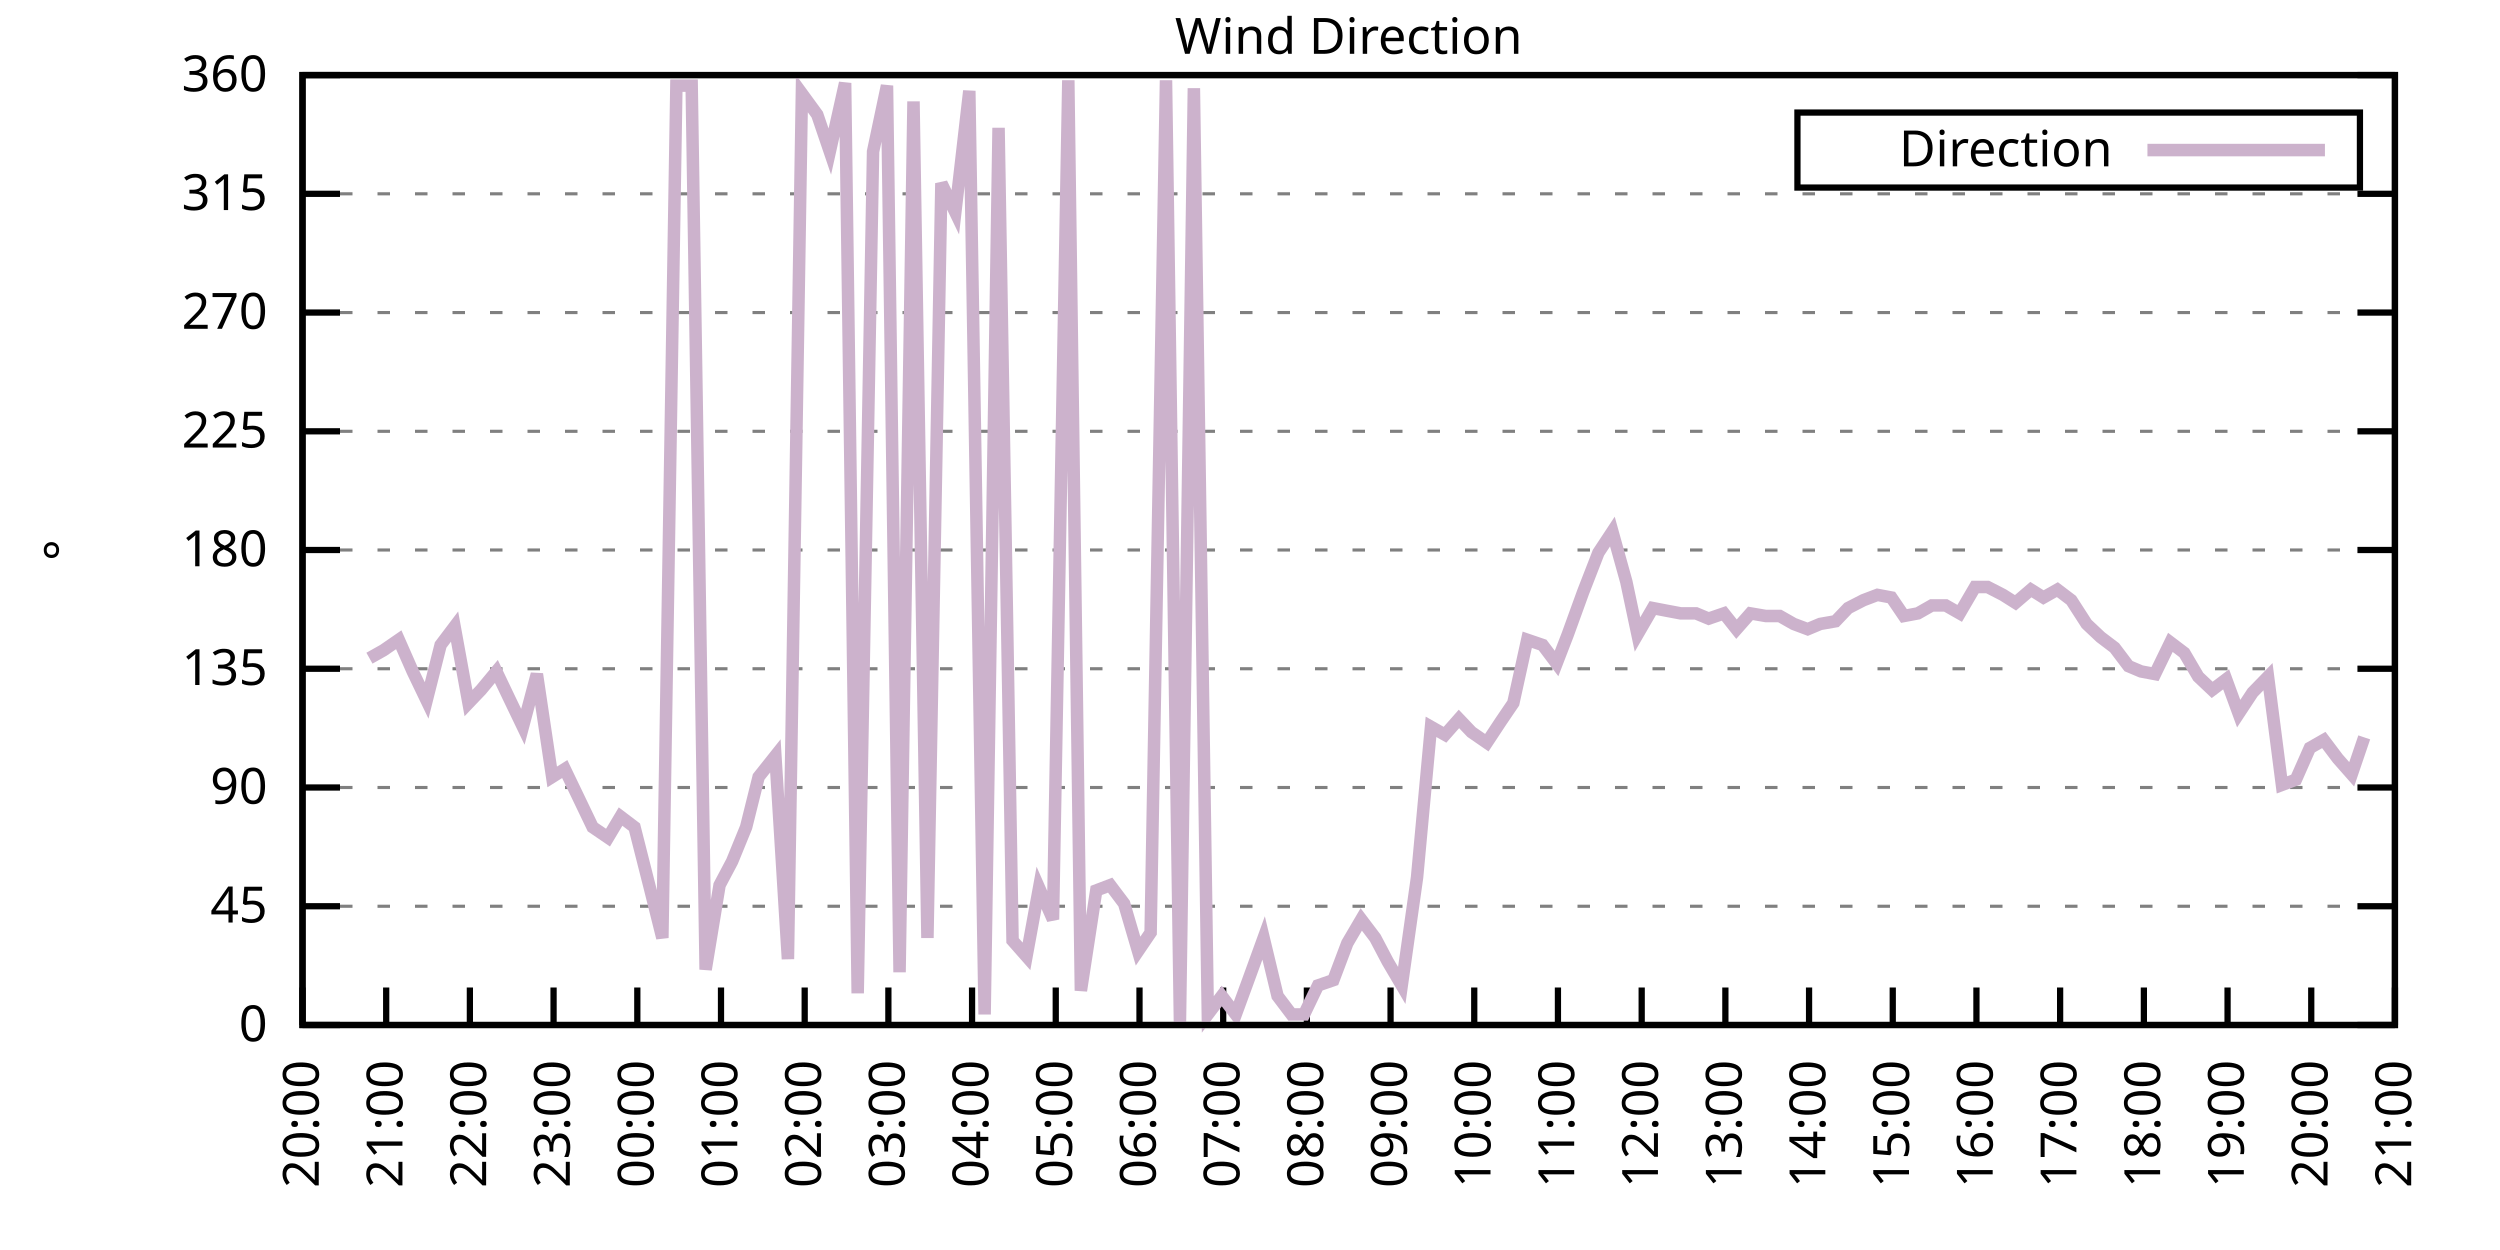
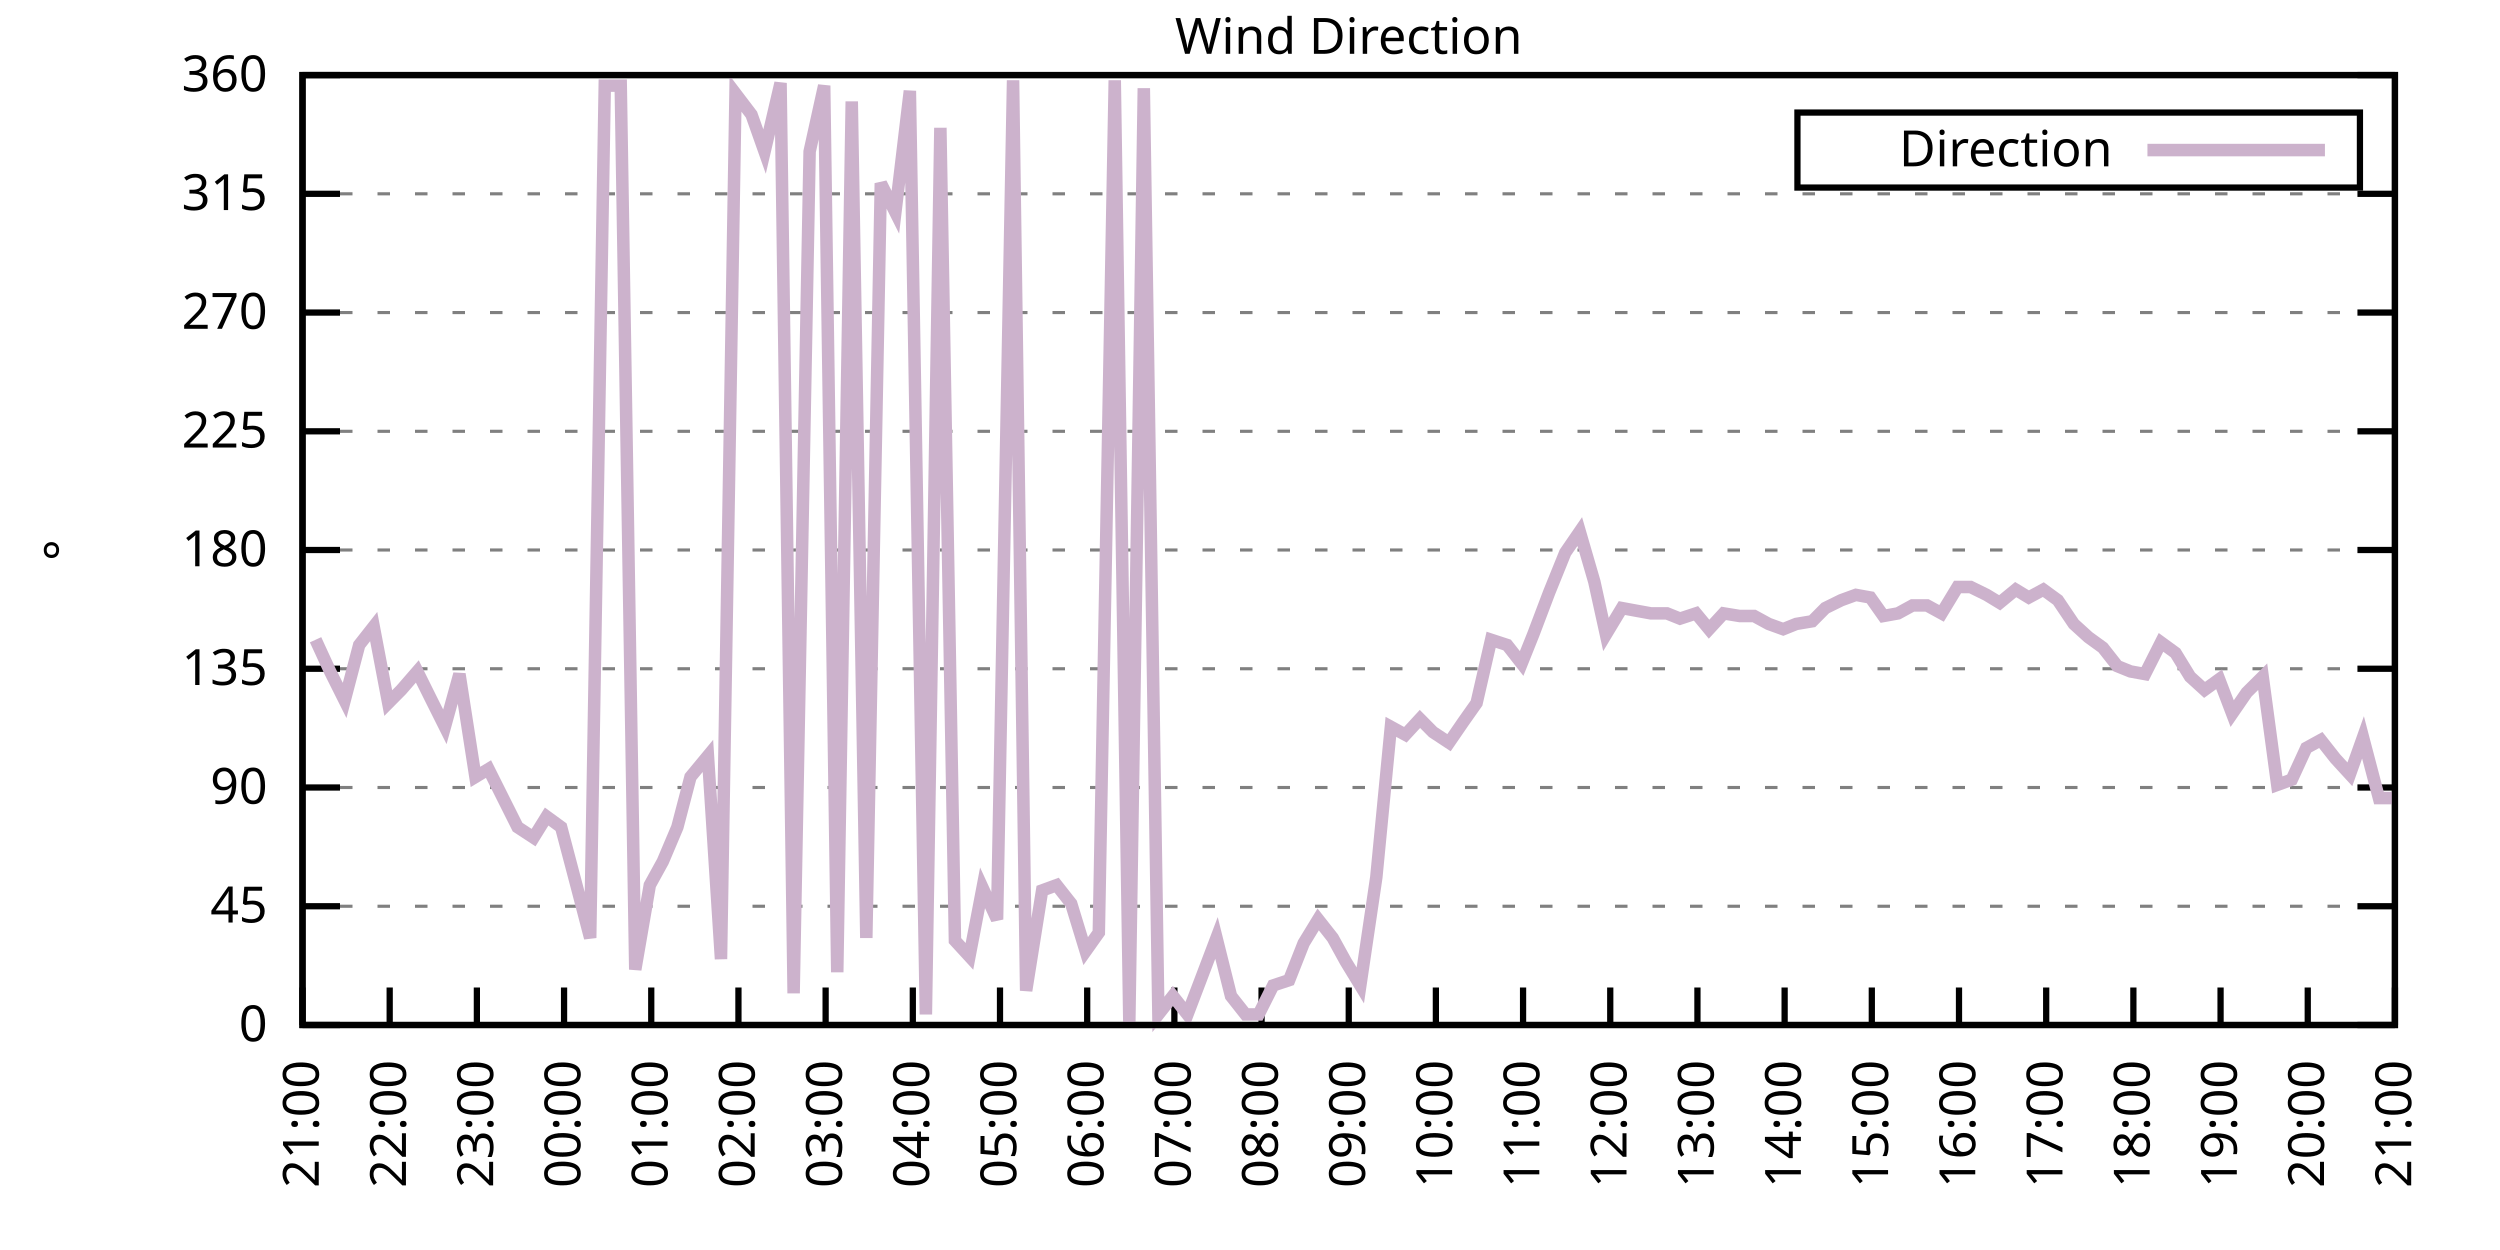
<svg xmlns="http://www.w3.org/2000/svg" xmlns:xlink="http://www.w3.org/1999/xlink" width="400" height="200" viewBox="0 0 400 200">
  <g id="gnuplot_canvas">
    <rect x="0" y="0" width="400" height="200" fill="none" />
    <defs>
      <circle id="gpDot" r="0.5" stroke-width="0.5" stroke="currentColor" />
      <path id="gpPt0" stroke-width="0.333" stroke="currentColor" d="M-1,0 h2 M0,-1 v2" />
      <path id="gpPt1" stroke-width="0.333" stroke="currentColor" d="M-1,-1 L1,1 M1,-1 L-1,1" />
      <path id="gpPt2" stroke-width="0.333" stroke="currentColor" d="M-1,0 L1,0 M0,-1 L0,1 M-1,-1 L1,1 M-1,1 L1,-1" />
      <rect id="gpPt3" stroke-width="0.333" stroke="currentColor" x="-1" y="-1" width="2" height="2" />
      <rect id="gpPt4" stroke-width="0.333" stroke="currentColor" fill="currentColor" x="-1" y="-1" width="2" height="2" />
      <circle id="gpPt5" stroke-width="0.333" stroke="currentColor" cx="0" cy="0" r="1" />
      <use xlink:href="#gpPt5" id="gpPt6" fill="currentColor" stroke="none" />
      <path id="gpPt7" stroke-width="0.333" stroke="currentColor" d="M0,-1.33 L-1.33,0.67 L1.33,0.67 z" />
      <use xlink:href="#gpPt7" id="gpPt8" fill="currentColor" stroke="none" />
      <use xlink:href="#gpPt7" id="gpPt9" stroke="currentColor" transform="rotate(180)" />
      <use xlink:href="#gpPt9" id="gpPt10" fill="currentColor" stroke="none" />
      <use xlink:href="#gpPt3" id="gpPt11" stroke="currentColor" transform="rotate(45)" />
      <use xlink:href="#gpPt11" id="gpPt12" fill="currentColor" stroke="none" />
      <path id="gpPt13" stroke-width="0.333" stroke="currentColor" d="M0,1.330 L1.265,0.411 L0.782,-1.067 L-0.782,-1.076 L-1.265,0.411 z" />
      <use xlink:href="#gpPt13" id="gpPt14" fill="currentColor" stroke="none" />
      <filter id="textbox" filterUnits="objectBoundingBox" x="0" y="0" height="1" width="1">
        <feFlood flood-color="white" flood-opacity="1" result="bgnd" />
        <feComposite in="SourceGraphic" in2="bgnd" operator="atop" />
      </filter>
      <filter id="greybox" filterUnits="objectBoundingBox" x="0" y="0" height="1" width="1">
        <feFlood flood-color="lightgrey" flood-opacity="1" result="grey" />
        <feComposite in="SourceGraphic" in2="grey" operator="atop" />
      </filter>
    </defs>
    <g fill="none" color="white" stroke="currentColor" stroke-width="1.00" stroke-linecap="butt" stroke-linejoin="miter">
</g>
    <g fill="none" color="black" stroke="currentColor" stroke-width="1.00" stroke-linecap="butt" stroke-linejoin="miter">
      <g stroke="none" shape-rendering="crispEdges">
        <polygon fill="rgb(255, 255, 255)" points="48.40,164.00 383.18,164.00 383.18,12.02 48.40,12.02 " />
      </g>
    </g>
    <g fill="none" color="black" stroke="currentColor" stroke-width="1.00" stroke-linecap="butt" stroke-linejoin="miter">
</g>
    <g fill="none" color="black" stroke="black" stroke-width="0.50" stroke-linecap="butt" stroke-linejoin="miter">
</g>
    <g fill="none" color="gray" stroke="currentColor" stroke-width="0.50" stroke-linecap="butt" stroke-linejoin="miter">
      <path stroke="gray" stroke-dasharray="2,4" class="gridline" d="M48.40,164.00 L383.19,164.00  " />
    </g>
    <g fill="none" color="gray" stroke="gray" stroke-width="1.00" stroke-linecap="butt" stroke-linejoin="miter">
</g>
    <g fill="none" color="black" stroke="currentColor" stroke-width="1.00" stroke-linecap="butt" stroke-linejoin="miter">
      <path stroke="black" d="M48.40,164.00 L54.40,164.00 M383.19,164.00 L377.19,164.00  " />
      <g transform="translate(42.80,166.60)" stroke="none" fill="black" font-family="Sans" font-size="8.00" text-anchor="end">
        <text>
          <tspan font-family="Sans"> 0</tspan>
        </text>
      </g>
    </g>
    <g fill="none" color="black" stroke="currentColor" stroke-width="1.00" stroke-linecap="butt" stroke-linejoin="miter">
</g>
    <g fill="none" color="black" stroke="black" stroke-width="0.50" stroke-linecap="butt" stroke-linejoin="miter">
</g>
    <g fill="none" color="gray" stroke="currentColor" stroke-width="0.50" stroke-linecap="butt" stroke-linejoin="miter">
      <path stroke="gray" stroke-dasharray="2,4" class="gridline" d="M48.40,145.00 L383.19,145.00  " />
    </g>
    <g fill="none" color="gray" stroke="gray" stroke-width="1.00" stroke-linecap="butt" stroke-linejoin="miter">
</g>
    <g fill="none" color="black" stroke="currentColor" stroke-width="1.00" stroke-linecap="butt" stroke-linejoin="miter">
      <path stroke="black" d="M48.40,145.00 L54.40,145.00 M383.19,145.00 L377.19,145.00  " />
      <g transform="translate(42.80,147.60)" stroke="none" fill="black" font-family="Sans" font-size="8.00" text-anchor="end">
        <text>
          <tspan font-family="Sans"> 45</tspan>
        </text>
      </g>
    </g>
    <g fill="none" color="black" stroke="currentColor" stroke-width="1.00" stroke-linecap="butt" stroke-linejoin="miter">
</g>
    <g fill="none" color="black" stroke="black" stroke-width="0.50" stroke-linecap="butt" stroke-linejoin="miter">
</g>
    <g fill="none" color="gray" stroke="currentColor" stroke-width="0.50" stroke-linecap="butt" stroke-linejoin="miter">
      <path stroke="gray" stroke-dasharray="2,4" class="gridline" d="M48.40,126.00 L383.19,126.00  " />
    </g>
    <g fill="none" color="gray" stroke="gray" stroke-width="1.00" stroke-linecap="butt" stroke-linejoin="miter">
</g>
    <g fill="none" color="black" stroke="currentColor" stroke-width="1.00" stroke-linecap="butt" stroke-linejoin="miter">
      <path stroke="black" d="M48.40,126.00 L54.40,126.00 M383.19,126.00 L377.19,126.00  " />
      <g transform="translate(42.80,128.60)" stroke="none" fill="black" font-family="Sans" font-size="8.00" text-anchor="end">
        <text>
          <tspan font-family="Sans"> 90</tspan>
        </text>
      </g>
    </g>
    <g fill="none" color="black" stroke="currentColor" stroke-width="1.00" stroke-linecap="butt" stroke-linejoin="miter">
</g>
    <g fill="none" color="black" stroke="black" stroke-width="0.50" stroke-linecap="butt" stroke-linejoin="miter">
</g>
    <g fill="none" color="gray" stroke="currentColor" stroke-width="0.50" stroke-linecap="butt" stroke-linejoin="miter">
      <path stroke="gray" stroke-dasharray="2,4" class="gridline" d="M48.40,107.00 L383.19,107.00  " />
    </g>
    <g fill="none" color="gray" stroke="gray" stroke-width="1.00" stroke-linecap="butt" stroke-linejoin="miter">
</g>
    <g fill="none" color="black" stroke="currentColor" stroke-width="1.00" stroke-linecap="butt" stroke-linejoin="miter">
      <path stroke="black" d="M48.40,107.00 L54.40,107.00 M383.19,107.00 L377.19,107.00  " />
      <g transform="translate(42.80,109.60)" stroke="none" fill="black" font-family="Sans" font-size="8.00" text-anchor="end">
        <text>
          <tspan font-family="Sans"> 135</tspan>
        </text>
      </g>
    </g>
    <g fill="none" color="black" stroke="currentColor" stroke-width="1.00" stroke-linecap="butt" stroke-linejoin="miter">
</g>
    <g fill="none" color="black" stroke="black" stroke-width="0.50" stroke-linecap="butt" stroke-linejoin="miter">
</g>
    <g fill="none" color="gray" stroke="currentColor" stroke-width="0.50" stroke-linecap="butt" stroke-linejoin="miter">
      <path stroke="gray" stroke-dasharray="2,4" class="gridline" d="M48.40,88.00 L383.19,88.00  " />
    </g>
    <g fill="none" color="gray" stroke="gray" stroke-width="1.00" stroke-linecap="butt" stroke-linejoin="miter">
</g>
    <g fill="none" color="black" stroke="currentColor" stroke-width="1.00" stroke-linecap="butt" stroke-linejoin="miter">
      <path stroke="black" d="M48.40,88.00 L54.40,88.00 M383.19,88.00 L377.19,88.00  " />
      <g transform="translate(42.80,90.60)" stroke="none" fill="black" font-family="Sans" font-size="8.00" text-anchor="end">
        <text>
          <tspan font-family="Sans"> 180</tspan>
        </text>
      </g>
    </g>
    <g fill="none" color="black" stroke="currentColor" stroke-width="1.00" stroke-linecap="butt" stroke-linejoin="miter">
</g>
    <g fill="none" color="black" stroke="black" stroke-width="0.50" stroke-linecap="butt" stroke-linejoin="miter">
</g>
    <g fill="none" color="gray" stroke="currentColor" stroke-width="0.50" stroke-linecap="butt" stroke-linejoin="miter">
      <path stroke="gray" stroke-dasharray="2,4" class="gridline" d="M48.40,69.01 L383.19,69.01  " />
    </g>
    <g fill="none" color="gray" stroke="gray" stroke-width="1.00" stroke-linecap="butt" stroke-linejoin="miter">
</g>
    <g fill="none" color="black" stroke="currentColor" stroke-width="1.00" stroke-linecap="butt" stroke-linejoin="miter">
      <path stroke="black" d="M48.40,69.01 L54.40,69.01 M383.19,69.01 L377.19,69.01  " />
      <g transform="translate(42.80,71.61)" stroke="none" fill="black" font-family="Sans" font-size="8.00" text-anchor="end">
        <text>
          <tspan font-family="Sans"> 225</tspan>
        </text>
      </g>
    </g>
    <g fill="none" color="black" stroke="currentColor" stroke-width="1.00" stroke-linecap="butt" stroke-linejoin="miter">
</g>
    <g fill="none" color="black" stroke="black" stroke-width="0.50" stroke-linecap="butt" stroke-linejoin="miter">
</g>
    <g fill="none" color="gray" stroke="currentColor" stroke-width="0.50" stroke-linecap="butt" stroke-linejoin="miter">
      <path stroke="gray" stroke-dasharray="2,4" class="gridline" d="M48.40,50.01 L383.19,50.01  " />
    </g>
    <g fill="none" color="gray" stroke="gray" stroke-width="1.00" stroke-linecap="butt" stroke-linejoin="miter">
</g>
    <g fill="none" color="black" stroke="currentColor" stroke-width="1.00" stroke-linecap="butt" stroke-linejoin="miter">
      <path stroke="black" d="M48.40,50.01 L54.40,50.01 M383.19,50.01 L377.19,50.01  " />
      <g transform="translate(42.80,52.61)" stroke="none" fill="black" font-family="Sans" font-size="8.00" text-anchor="end">
        <text>
          <tspan font-family="Sans"> 270</tspan>
        </text>
      </g>
    </g>
    <g fill="none" color="black" stroke="currentColor" stroke-width="1.00" stroke-linecap="butt" stroke-linejoin="miter">
</g>
    <g fill="none" color="black" stroke="black" stroke-width="0.50" stroke-linecap="butt" stroke-linejoin="miter">
</g>
    <g fill="none" color="gray" stroke="currentColor" stroke-width="0.50" stroke-linecap="butt" stroke-linejoin="miter">
      <path stroke="gray" stroke-dasharray="2,4" class="gridline" d="M48.40,31.01 L383.19,31.01  " />
    </g>
    <g fill="none" color="gray" stroke="gray" stroke-width="1.00" stroke-linecap="butt" stroke-linejoin="miter">
</g>
    <g fill="none" color="black" stroke="currentColor" stroke-width="1.00" stroke-linecap="butt" stroke-linejoin="miter">
      <path stroke="black" d="M48.40,31.01 L54.40,31.01 M383.19,31.01 L377.19,31.01  " />
      <g transform="translate(42.80,33.61)" stroke="none" fill="black" font-family="Sans" font-size="8.00" text-anchor="end">
        <text>
          <tspan font-family="Sans"> 315</tspan>
        </text>
      </g>
    </g>
    <g fill="none" color="black" stroke="currentColor" stroke-width="1.00" stroke-linecap="butt" stroke-linejoin="miter">
</g>
    <g fill="none" color="black" stroke="black" stroke-width="0.50" stroke-linecap="butt" stroke-linejoin="miter">
</g>
    <g fill="none" color="gray" stroke="currentColor" stroke-width="0.50" stroke-linecap="butt" stroke-linejoin="miter">
      <path stroke="gray" stroke-dasharray="2,4" class="gridline" d="M48.40,12.01 L383.19,12.01  " />
    </g>
    <g fill="none" color="gray" stroke="gray" stroke-width="1.00" stroke-linecap="butt" stroke-linejoin="miter">
</g>
    <g fill="none" color="black" stroke="currentColor" stroke-width="1.00" stroke-linecap="butt" stroke-linejoin="miter">
      <path stroke="black" d="M48.40,12.01 L54.40,12.01 M383.19,12.01 L377.19,12.01  " />
      <g transform="translate(42.80,14.61)" stroke="none" fill="black" font-family="Sans" font-size="8.00" text-anchor="end">
        <text>
          <tspan font-family="Sans"> 360</tspan>
        </text>
      </g>
    </g>
    <g fill="none" color="black" stroke="currentColor" stroke-width="1.00" stroke-linecap="butt" stroke-linejoin="miter">
      <path stroke="black" d="M48.40,164.00 L48.40,158.00  " />
      <g transform="translate(51.00,169.60) rotate(270.00)" stroke="none" fill="black" font-family="Sans" font-size="8.00" text-anchor="end">
        <text>
-           <tspan font-family="Sans">20:00</tspan>
-         </text>
-       </g>
-     </g>
-     <g fill="none" color="black" stroke="currentColor" stroke-width="1.00" stroke-linecap="butt" stroke-linejoin="miter">
-       <path stroke="black" d="M61.79,164.00 L61.79,158.00  " />
-       <g transform="translate(64.39,169.60) rotate(270.00)" stroke="none" fill="black" font-family="Sans" font-size="8.00" text-anchor="end">
-         <text>
          <tspan font-family="Sans">21:00</tspan>
        </text>
      </g>
    </g>
    <g fill="none" color="black" stroke="currentColor" stroke-width="1.00" stroke-linecap="butt" stroke-linejoin="miter">
-       <path stroke="black" d="M75.18,164.00 L75.18,158.00  " />
-       <g transform="translate(77.78,169.60) rotate(270.00)" stroke="none" fill="black" font-family="Sans" font-size="8.00" text-anchor="end">
+       <path stroke="black" d="M62.35,164.00 L62.35,158.00  " />
+       <g transform="translate(64.95,169.60) rotate(270.00)" stroke="none" fill="black" font-family="Sans" font-size="8.00" text-anchor="end">
        <text>
          <tspan font-family="Sans">22:00</tspan>
        </text>
      </g>
    </g>
    <g fill="none" color="black" stroke="currentColor" stroke-width="1.00" stroke-linecap="butt" stroke-linejoin="miter">
-       <path stroke="black" d="M88.57,164.00 L88.57,158.00  " />
-       <g transform="translate(91.17,169.60) rotate(270.00)" stroke="none" fill="black" font-family="Sans" font-size="8.00" text-anchor="end">
+       <path stroke="black" d="M76.30,164.00 L76.30,158.00  " />
+       <g transform="translate(78.90,169.60) rotate(270.00)" stroke="none" fill="black" font-family="Sans" font-size="8.00" text-anchor="end">
        <text>
          <tspan font-family="Sans">23:00</tspan>
        </text>
      </g>
    </g>
    <g fill="none" color="black" stroke="currentColor" stroke-width="1.00" stroke-linecap="butt" stroke-linejoin="miter">
-       <path stroke="black" d="M101.97,164.00 L101.97,158.00  " />
-       <g transform="translate(104.57,169.60) rotate(270.00)" stroke="none" fill="black" font-family="Sans" font-size="8.00" text-anchor="end">
+       <path stroke="black" d="M90.25,164.00 L90.25,158.00  " />
+       <g transform="translate(92.85,169.60) rotate(270.00)" stroke="none" fill="black" font-family="Sans" font-size="8.00" text-anchor="end">
        <text>
          <tspan font-family="Sans">00:00</tspan>
        </text>
      </g>
    </g>
    <g fill="none" color="black" stroke="currentColor" stroke-width="1.00" stroke-linecap="butt" stroke-linejoin="miter">
-       <path stroke="black" d="M115.36,164.00 L115.36,158.00  " />
-       <g transform="translate(117.96,169.60) rotate(270.00)" stroke="none" fill="black" font-family="Sans" font-size="8.00" text-anchor="end">
+       <path stroke="black" d="M104.20,164.00 L104.20,158.00  " />
+       <g transform="translate(106.80,169.60) rotate(270.00)" stroke="none" fill="black" font-family="Sans" font-size="8.00" text-anchor="end">
        <text>
          <tspan font-family="Sans">01:00</tspan>
        </text>
      </g>
    </g>
    <g fill="none" color="black" stroke="currentColor" stroke-width="1.00" stroke-linecap="butt" stroke-linejoin="miter">
-       <path stroke="black" d="M128.75,164.00 L128.75,158.00  " />
-       <g transform="translate(131.35,169.60) rotate(270.00)" stroke="none" fill="black" font-family="Sans" font-size="8.00" text-anchor="end">
+       <path stroke="black" d="M118.15,164.00 L118.15,158.00  " />
+       <g transform="translate(120.75,169.60) rotate(270.00)" stroke="none" fill="black" font-family="Sans" font-size="8.00" text-anchor="end">
        <text>
          <tspan font-family="Sans">02:00</tspan>
        </text>
      </g>
    </g>
    <g fill="none" color="black" stroke="currentColor" stroke-width="1.00" stroke-linecap="butt" stroke-linejoin="miter">
-       <path stroke="black" d="M142.14,164.00 L142.14,158.00  " />
-       <g transform="translate(144.74,169.60) rotate(270.00)" stroke="none" fill="black" font-family="Sans" font-size="8.00" text-anchor="end">
+       <path stroke="black" d="M132.10,164.00 L132.10,158.00  " />
+       <g transform="translate(134.70,169.60) rotate(270.00)" stroke="none" fill="black" font-family="Sans" font-size="8.00" text-anchor="end">
        <text>
          <tspan font-family="Sans">03:00</tspan>
        </text>
      </g>
    </g>
    <g fill="none" color="black" stroke="currentColor" stroke-width="1.00" stroke-linecap="butt" stroke-linejoin="miter">
-       <path stroke="black" d="M155.53,164.00 L155.53,158.00  " />
-       <g transform="translate(158.13,169.60) rotate(270.00)" stroke="none" fill="black" font-family="Sans" font-size="8.00" text-anchor="end">
+       <path stroke="black" d="M146.05,164.00 L146.05,158.00  " />
+       <g transform="translate(148.65,169.60) rotate(270.00)" stroke="none" fill="black" font-family="Sans" font-size="8.00" text-anchor="end">
        <text>
          <tspan font-family="Sans">04:00</tspan>
        </text>
      </g>
    </g>
    <g fill="none" color="black" stroke="currentColor" stroke-width="1.00" stroke-linecap="butt" stroke-linejoin="miter">
-       <path stroke="black" d="M168.92,164.00 L168.92,158.00  " />
-       <g transform="translate(171.52,169.60) rotate(270.00)" stroke="none" fill="black" font-family="Sans" font-size="8.00" text-anchor="end">
+       <path stroke="black" d="M160.00,164.00 L160.00,158.00  " />
+       <g transform="translate(162.60,169.60) rotate(270.00)" stroke="none" fill="black" font-family="Sans" font-size="8.00" text-anchor="end">
        <text>
          <tspan font-family="Sans">05:00</tspan>
        </text>
      </g>
    </g>
    <g fill="none" color="black" stroke="currentColor" stroke-width="1.00" stroke-linecap="butt" stroke-linejoin="miter">
-       <path stroke="black" d="M182.32,164.00 L182.32,158.00  " />
-       <g transform="translate(184.92,169.60) rotate(270.00)" stroke="none" fill="black" font-family="Sans" font-size="8.00" text-anchor="end">
+       <path stroke="black" d="M173.95,164.00 L173.95,158.00  " />
+       <g transform="translate(176.55,169.60) rotate(270.00)" stroke="none" fill="black" font-family="Sans" font-size="8.00" text-anchor="end">
        <text>
          <tspan font-family="Sans">06:00</tspan>
        </text>
      </g>
    </g>
    <g fill="none" color="black" stroke="currentColor" stroke-width="1.00" stroke-linecap="butt" stroke-linejoin="miter">
-       <path stroke="black" d="M195.71,164.00 L195.71,158.00  " />
-       <g transform="translate(198.31,169.60) rotate(270.00)" stroke="none" fill="black" font-family="Sans" font-size="8.00" text-anchor="end">
+       <path stroke="black" d="M187.90,164.00 L187.90,158.00  " />
+       <g transform="translate(190.50,169.60) rotate(270.00)" stroke="none" fill="black" font-family="Sans" font-size="8.00" text-anchor="end">
        <text>
          <tspan font-family="Sans">07:00</tspan>
        </text>
      </g>
    </g>
    <g fill="none" color="black" stroke="currentColor" stroke-width="1.00" stroke-linecap="butt" stroke-linejoin="miter">
-       <path stroke="black" d="M209.10,164.00 L209.10,158.00  " />
-       <g transform="translate(211.70,169.60) rotate(270.00)" stroke="none" fill="black" font-family="Sans" font-size="8.00" text-anchor="end">
+       <path stroke="black" d="M201.85,164.00 L201.85,158.00  " />
+       <g transform="translate(204.45,169.60) rotate(270.00)" stroke="none" fill="black" font-family="Sans" font-size="8.00" text-anchor="end">
        <text>
          <tspan font-family="Sans">08:00</tspan>
        </text>
      </g>
    </g>
    <g fill="none" color="black" stroke="currentColor" stroke-width="1.00" stroke-linecap="butt" stroke-linejoin="miter">
-       <path stroke="black" d="M222.49,164.00 L222.49,158.00  " />
-       <g transform="translate(225.09,169.60) rotate(270.00)" stroke="none" fill="black" font-family="Sans" font-size="8.00" text-anchor="end">
+       <path stroke="black" d="M215.80,164.00 L215.80,158.00  " />
+       <g transform="translate(218.40,169.60) rotate(270.00)" stroke="none" fill="black" font-family="Sans" font-size="8.00" text-anchor="end">
        <text>
          <tspan font-family="Sans">09:00</tspan>
        </text>
      </g>
    </g>
    <g fill="none" color="black" stroke="currentColor" stroke-width="1.00" stroke-linecap="butt" stroke-linejoin="miter">
-       <path stroke="black" d="M235.88,164.00 L235.88,158.00  " />
-       <g transform="translate(238.48,169.60) rotate(270.00)" stroke="none" fill="black" font-family="Sans" font-size="8.00" text-anchor="end">
+       <path stroke="black" d="M229.74,164.00 L229.74,158.00  " />
+       <g transform="translate(232.34,169.60) rotate(270.00)" stroke="none" fill="black" font-family="Sans" font-size="8.00" text-anchor="end">
        <text>
          <tspan font-family="Sans">10:00</tspan>
        </text>
      </g>
    </g>
    <g fill="none" color="black" stroke="currentColor" stroke-width="1.00" stroke-linecap="butt" stroke-linejoin="miter">
-       <path stroke="black" d="M249.27,164.00 L249.27,158.00  " />
-       <g transform="translate(251.87,169.60) rotate(270.00)" stroke="none" fill="black" font-family="Sans" font-size="8.00" text-anchor="end">
+       <path stroke="black" d="M243.69,164.00 L243.69,158.00  " />
+       <g transform="translate(246.29,169.60) rotate(270.00)" stroke="none" fill="black" font-family="Sans" font-size="8.00" text-anchor="end">
        <text>
          <tspan font-family="Sans">11:00</tspan>
        </text>
      </g>
    </g>
    <g fill="none" color="black" stroke="currentColor" stroke-width="1.00" stroke-linecap="butt" stroke-linejoin="miter">
-       <path stroke="black" d="M262.67,164.00 L262.67,158.00  " />
-       <g transform="translate(265.27,169.60) rotate(270.00)" stroke="none" fill="black" font-family="Sans" font-size="8.00" text-anchor="end">
+       <path stroke="black" d="M257.64,164.00 L257.64,158.00  " />
+       <g transform="translate(260.24,169.60) rotate(270.00)" stroke="none" fill="black" font-family="Sans" font-size="8.00" text-anchor="end">
        <text>
          <tspan font-family="Sans">12:00</tspan>
        </text>
      </g>
    </g>
    <g fill="none" color="black" stroke="currentColor" stroke-width="1.00" stroke-linecap="butt" stroke-linejoin="miter">
-       <path stroke="black" d="M276.06,164.00 L276.06,158.00  " />
-       <g transform="translate(278.66,169.60) rotate(270.00)" stroke="none" fill="black" font-family="Sans" font-size="8.00" text-anchor="end">
+       <path stroke="black" d="M271.59,164.00 L271.59,158.00  " />
+       <g transform="translate(274.19,169.60) rotate(270.00)" stroke="none" fill="black" font-family="Sans" font-size="8.00" text-anchor="end">
        <text>
          <tspan font-family="Sans">13:00</tspan>
        </text>
      </g>
    </g>
    <g fill="none" color="black" stroke="currentColor" stroke-width="1.00" stroke-linecap="butt" stroke-linejoin="miter">
-       <path stroke="black" d="M289.45,164.00 L289.45,158.00  " />
-       <g transform="translate(292.05,169.60) rotate(270.00)" stroke="none" fill="black" font-family="Sans" font-size="8.00" text-anchor="end">
+       <path stroke="black" d="M285.54,164.00 L285.54,158.00  " />
+       <g transform="translate(288.14,169.60) rotate(270.00)" stroke="none" fill="black" font-family="Sans" font-size="8.00" text-anchor="end">
        <text>
          <tspan font-family="Sans">14:00</tspan>
        </text>
      </g>
    </g>
    <g fill="none" color="black" stroke="currentColor" stroke-width="1.00" stroke-linecap="butt" stroke-linejoin="miter">
-       <path stroke="black" d="M302.84,164.00 L302.84,158.00  " />
-       <g transform="translate(305.44,169.60) rotate(270.00)" stroke="none" fill="black" font-family="Sans" font-size="8.00" text-anchor="end">
+       <path stroke="black" d="M299.49,164.00 L299.49,158.00  " />
+       <g transform="translate(302.09,169.60) rotate(270.00)" stroke="none" fill="black" font-family="Sans" font-size="8.00" text-anchor="end">
        <text>
          <tspan font-family="Sans">15:00</tspan>
        </text>
      </g>
    </g>
    <g fill="none" color="black" stroke="currentColor" stroke-width="1.00" stroke-linecap="butt" stroke-linejoin="miter">
-       <path stroke="black" d="M316.23,164.00 L316.23,158.00  " />
-       <g transform="translate(318.83,169.60) rotate(270.00)" stroke="none" fill="black" font-family="Sans" font-size="8.00" text-anchor="end">
+       <path stroke="black" d="M313.44,164.00 L313.44,158.00  " />
+       <g transform="translate(316.04,169.60) rotate(270.00)" stroke="none" fill="black" font-family="Sans" font-size="8.00" text-anchor="end">
        <text>
          <tspan font-family="Sans">16:00</tspan>
        </text>
      </g>
    </g>
    <g fill="none" color="black" stroke="currentColor" stroke-width="1.00" stroke-linecap="butt" stroke-linejoin="miter">
-       <path stroke="black" d="M329.62,164.00 L329.62,158.00  " />
-       <g transform="translate(332.22,169.60) rotate(270.00)" stroke="none" fill="black" font-family="Sans" font-size="8.00" text-anchor="end">
+       <path stroke="black" d="M327.39,164.00 L327.39,158.00  " />
+       <g transform="translate(329.99,169.60) rotate(270.00)" stroke="none" fill="black" font-family="Sans" font-size="8.00" text-anchor="end">
        <text>
          <tspan font-family="Sans">17:00</tspan>
        </text>
      </g>
    </g>
    <g fill="none" color="black" stroke="currentColor" stroke-width="1.00" stroke-linecap="butt" stroke-linejoin="miter">
-       <path stroke="black" d="M343.02,164.00 L343.02,158.00  " />
-       <g transform="translate(345.62,169.60) rotate(270.00)" stroke="none" fill="black" font-family="Sans" font-size="8.00" text-anchor="end">
+       <path stroke="black" d="M341.34,164.00 L341.34,158.00  " />
+       <g transform="translate(343.94,169.60) rotate(270.00)" stroke="none" fill="black" font-family="Sans" font-size="8.00" text-anchor="end">
        <text>
          <tspan font-family="Sans">18:00</tspan>
        </text>
      </g>
    </g>
    <g fill="none" color="black" stroke="currentColor" stroke-width="1.00" stroke-linecap="butt" stroke-linejoin="miter">
-       <path stroke="black" d="M356.41,164.00 L356.41,158.00  " />
-       <g transform="translate(359.01,169.60) rotate(270.00)" stroke="none" fill="black" font-family="Sans" font-size="8.00" text-anchor="end">
+       <path stroke="black" d="M355.29,164.00 L355.29,158.00  " />
+       <g transform="translate(357.89,169.60) rotate(270.00)" stroke="none" fill="black" font-family="Sans" font-size="8.00" text-anchor="end">
        <text>
          <tspan font-family="Sans">19:00</tspan>
        </text>
      </g>
    </g>
    <g fill="none" color="black" stroke="currentColor" stroke-width="1.00" stroke-linecap="butt" stroke-linejoin="miter">
-       <path stroke="black" d="M369.80,164.00 L369.80,158.00  " />
-       <g transform="translate(372.40,169.60) rotate(270.00)" stroke="none" fill="black" font-family="Sans" font-size="8.00" text-anchor="end">
+       <path stroke="black" d="M369.24,164.00 L369.24,158.00  " />
+       <g transform="translate(371.84,169.60) rotate(270.00)" stroke="none" fill="black" font-family="Sans" font-size="8.00" text-anchor="end">
        <text>
          <tspan font-family="Sans">20:00</tspan>
        </text>
      </g>
    </g>
    <g fill="none" color="black" stroke="currentColor" stroke-width="1.00" stroke-linecap="butt" stroke-linejoin="miter">
      <path stroke="black" d="M383.19,164.00 L383.19,158.00  " />
      <g transform="translate(385.79,169.60) rotate(270.00)" stroke="none" fill="black" font-family="Sans" font-size="8.00" text-anchor="end">
        <text>
          <tspan font-family="Sans">21:00</tspan>
        </text>
      </g>
    </g>
    <g fill="none" color="black" stroke="currentColor" stroke-width="1.00" stroke-linecap="butt" stroke-linejoin="miter">
</g>
    <g fill="none" color="black" stroke="currentColor" stroke-width="1.00" stroke-linecap="butt" stroke-linejoin="miter">
      <path stroke="black" d="M48.40,12.01 L48.40,164.00 L383.19,164.00 L383.19,12.01 L48.40,12.01 Z  " />
    </g>
    <g fill="none" color="black" stroke="currentColor" stroke-width="1.00" stroke-linecap="butt" stroke-linejoin="miter">
</g>
    <g fill="none" color="black" stroke="currentColor" stroke-width="1.00" stroke-linecap="butt" stroke-linejoin="miter">
      <path stroke="black" d="M287.59,30.01 L287.59,18.01 L377.59,18.01 L377.59,30.01 L287.59,30.01 Z  " />
    </g>
    <g id="Wind_direction_plot_1">
      <g fill="none" color="white" stroke="black" stroke-width="2.00" stroke-linecap="butt" stroke-linejoin="miter">
</g>
      <g fill="none" color="black" stroke="currentColor" stroke-width="2.00" stroke-linecap="butt" stroke-linejoin="miter">
        <g transform="translate(337.99,26.61)" stroke="none" fill="black" font-family="Sans" font-size="8.00" text-anchor="end">
          <text>
            <tspan font-family="Sans">Direction</tspan>
          </text>
        </g>
      </g>
      <g fill="none" color="black" stroke="currentColor" stroke-width="2.00" stroke-linecap="butt" stroke-linejoin="miter">
-         <path stroke="rgb(204, 178, 204)" d="M343.59,24.01 L371.99,24.01 M59.11,105.31 L61.35,104.05 L63.80,102.36 L66.03,107.43 L68.26,112.07 L70.50,103.20   L72.73,100.25 L74.96,112.49 L76.97,110.38 L79.42,107.43 L81.43,111.65 L83.66,116.29 L85.90,107.85 L88.35,124.31   L90.36,123.05 L92.59,127.69 L94.82,132.34 L97.28,134.02 L99.29,130.65 L101.52,132.34 L103.98,142.05 L105.98,150.07   L108.22,13.70 L110.67,13.70 L112.90,155.13 L115.13,141.62 L117.14,137.82 L119.38,132.34 L121.38,124.31 L124.06,120.94   L126.07,153.45 L128.30,14.97 L130.76,18.34 L132.77,24.25 L135.22,13.28 L137.23,158.93 L139.69,24.25 L141.92,13.70   L143.93,155.56 L146.16,16.23 L148.39,150.07 L150.62,29.32 L152.85,33.96 L155.09,14.54 L157.54,162.31 L159.77,20.45   L162.01,150.49 L164.24,153.02 L166.25,142.05 L168.48,147.11 L170.93,12.85 L172.94,158.51 L175.40,142.47 L177.63,141.62   L179.86,144.58 L182.09,152.18 L184.10,149.22 L186.56,12.85 L188.79,163.58 L191.02,14.12 L193.25,162.31 L195.48,159.36   L197.72,162.31 L199.73,156.82 L202.18,150.07 L204.41,159.36 L206.64,162.31 L208.65,162.31 L210.88,157.67 L213.34,156.82   L215.57,150.91 L217.80,147.11 L220.04,150.07 L222.04,153.87 L224.28,157.67 L226.73,140.36 L228.96,116.29 L231.20,117.56   L233.43,115.03 L235.44,117.14 L237.89,118.83 L240.12,115.45 L242.13,112.49 L244.36,102.36 L246.82,103.20 L249.05,106.16   L250.84,101.52 L253.29,94.76 L255.75,88.43 L257.98,85.05 L260.21,93.07 L262.00,101.52 L264.45,97.29 L266.68,97.72   L268.92,98.14 L271.37,98.14 L273.38,98.98 L275.83,98.14 L277.84,100.67 L280.07,98.14 L282.53,98.56 L284.76,98.56   L286.99,99.83 L289.23,100.67 L291.23,99.83 L293.69,99.40 L295.70,97.29 L298.15,96.03 L300.39,95.18 L302.62,95.60   L304.63,98.56 L306.86,98.14 L309.09,96.87 L311.32,96.87 L313.55,98.14 L316.01,93.92 L318.02,93.92 L320.47,95.18   L322.48,96.45 L324.94,94.34 L326.95,95.60 L329.18,94.34 L331.41,96.03 L333.86,99.83 L336.10,101.94 L338.33,103.63   L340.56,106.58 L342.57,107.43 L344.80,107.85 L347.26,102.78 L349.49,104.47 L351.72,108.27 L353.95,110.38 L356.18,108.69   L358.19,114.18 L360.42,110.80 L362.88,108.27 L365.11,125.58 L367.34,124.74 L369.58,119.67 L371.81,118.40 L374.04,121.36   L376.27,123.89 L378.28,117.98  " />
+         <path stroke="rgb(204, 178, 204)" d="M343.59,24.01 L371.99,24.01 M50.49,102.36 L52.82,107.43 L55.14,112.07 L57.47,103.20 L59.79,100.25 L62.12,112.49   L64.21,110.38 L66.77,107.43 L68.86,111.65 L71.18,116.29 L73.51,107.85 L76.07,124.31 L78.16,123.05 L80.48,127.69   L82.81,132.34 L85.37,134.02 L87.46,130.65 L89.78,132.34 L92.34,142.05 L94.43,150.07 L96.76,13.70 L99.32,13.70   L101.64,155.13 L103.97,141.62 L106.06,137.82 L108.38,132.34 L110.48,124.31 L113.27,120.94 L115.36,153.45 L117.68,14.97   L120.24,18.34 L122.33,24.25 L124.89,13.28 L126.98,158.93 L129.54,24.25 L131.87,13.70 L133.96,155.56 L136.28,16.23   L138.61,150.07 L140.93,29.32 L143.26,33.96 L145.58,14.54 L148.14,162.31 L150.46,20.45 L152.79,150.49 L155.11,153.02   L157.21,142.05 L159.53,147.11 L162.09,12.85 L164.18,158.51 L166.74,142.47 L169.06,141.62 L171.39,144.58 L173.71,152.18   L175.81,149.22 L178.36,12.85 L180.69,163.58 L183.01,14.12 L185.34,162.31 L187.66,159.36 L189.99,162.31 L192.08,156.82   L194.64,150.07 L196.96,159.36 L199.29,162.31 L201.38,162.31 L203.71,157.67 L206.26,156.82 L208.59,150.91 L210.91,147.11   L213.24,150.07 L215.33,153.87 L217.65,157.67 L220.21,140.36 L222.54,116.29 L224.86,117.56 L227.19,115.03 L229.28,117.14   L231.84,118.83 L234.16,115.45 L236.25,112.49 L238.58,102.36 L241.14,103.20 L243.46,106.16 L245.32,101.52 L247.88,94.76   L250.44,88.43 L252.76,85.05 L255.09,93.07 L256.95,101.52 L259.50,97.29 L261.83,97.72 L264.15,98.14 L266.71,98.14   L268.80,98.98 L271.36,98.14 L273.45,100.67 L275.78,98.14 L278.34,98.56 L280.66,98.56 L282.99,99.83 L285.31,100.67   L287.40,99.83 L289.96,99.40 L292.05,97.29 L294.61,96.03 L296.94,95.18 L299.26,95.60 L301.35,98.56 L303.68,98.14   L306.00,96.87 L308.33,96.87 L310.65,98.14 L313.21,93.92 L315.30,93.92 L317.86,95.18 L319.95,96.45 L322.51,94.34   L324.60,95.60 L326.93,94.34 L329.25,96.03 L331.81,99.83 L334.13,101.94 L336.46,103.63 L338.78,106.58 L340.88,107.43   L343.20,107.85 L345.76,102.78 L348.08,104.47 L350.41,108.27 L352.73,110.38 L355.06,108.69 L357.15,114.18 L359.48,110.80   L362.03,108.27 L364.36,125.58 L366.68,124.74 L369.01,119.67 L371.33,118.40 L373.66,121.36 L375.98,123.89 L378.08,117.98   L380.63,127.69 L382.73,127.69  " />
      </g>
    </g>
    <g fill="none" color="black" stroke="currentColor" stroke-width="2.00" stroke-linecap="butt" stroke-linejoin="miter">
</g>
    <g fill="none" color="black" stroke="black" stroke-width="1.00" stroke-linecap="butt" stroke-linejoin="miter">
</g>
    <g fill="none" color="black" stroke="currentColor" stroke-width="1.00" stroke-linecap="butt" stroke-linejoin="miter">
      <path stroke="black" d="M48.40,12.01 L48.40,164.00 L383.19,164.00 L383.19,12.01 L48.40,12.01 Z  " />
      <g transform="translate(12.80,88.01) rotate(270.00)" stroke="none" fill="black" font-family="Sans" font-size="8.00" text-anchor="middle">
        <text>
          <tspan font-family="Sans">°</tspan>
        </text>
      </g>
    </g>
    <g fill="none" color="black" stroke="currentColor" stroke-width="1.00" stroke-linecap="butt" stroke-linejoin="miter">
</g>
    <g fill="none" color="black" stroke="currentColor" stroke-width="1.00" stroke-linecap="butt" stroke-linejoin="miter">
      <g transform="translate(215.79,8.61)" stroke="none" fill="black" font-family="Sans" font-size="8.00" text-anchor="middle">
        <text>
          <tspan font-family="Sans">Wind Direction</tspan>
        </text>
      </g>
    </g>
    <g fill="none" color="black" stroke="currentColor" stroke-width="1.00" stroke-linecap="butt" stroke-linejoin="miter">
</g>
  </g>
</svg>
